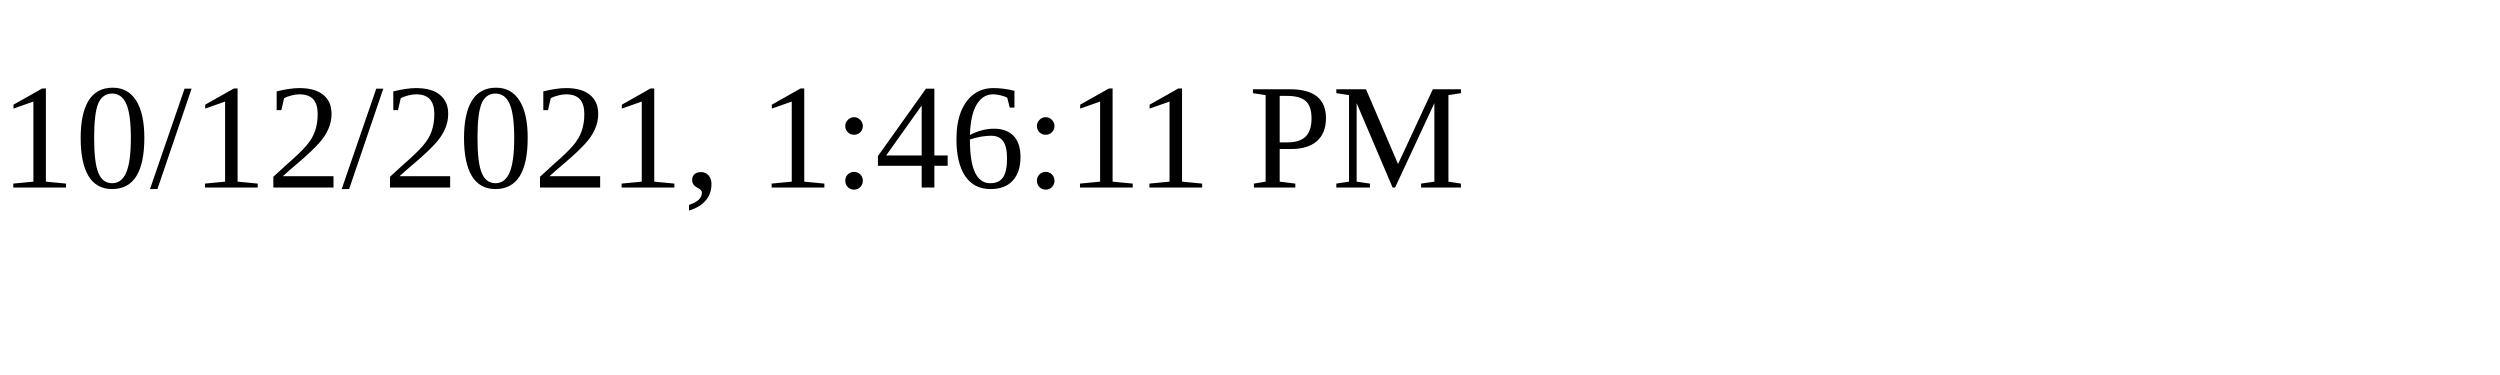
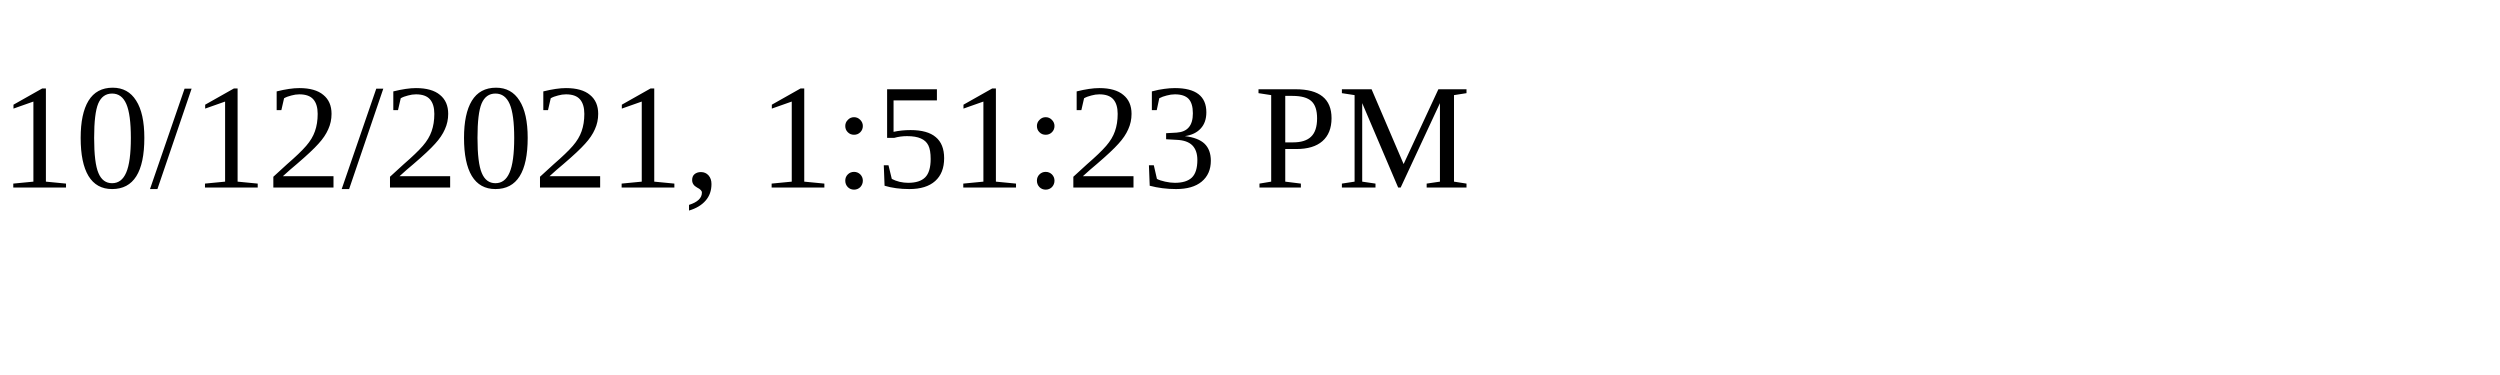
<svg xmlns="http://www.w3.org/2000/svg" height="30" width="200">
-   <text x="0" y="15">10/12/2021, 1:46:11 PM</text>
+   <text x="0" y="15">10/12/2021, 1:51:23 PM</text>
</svg>
